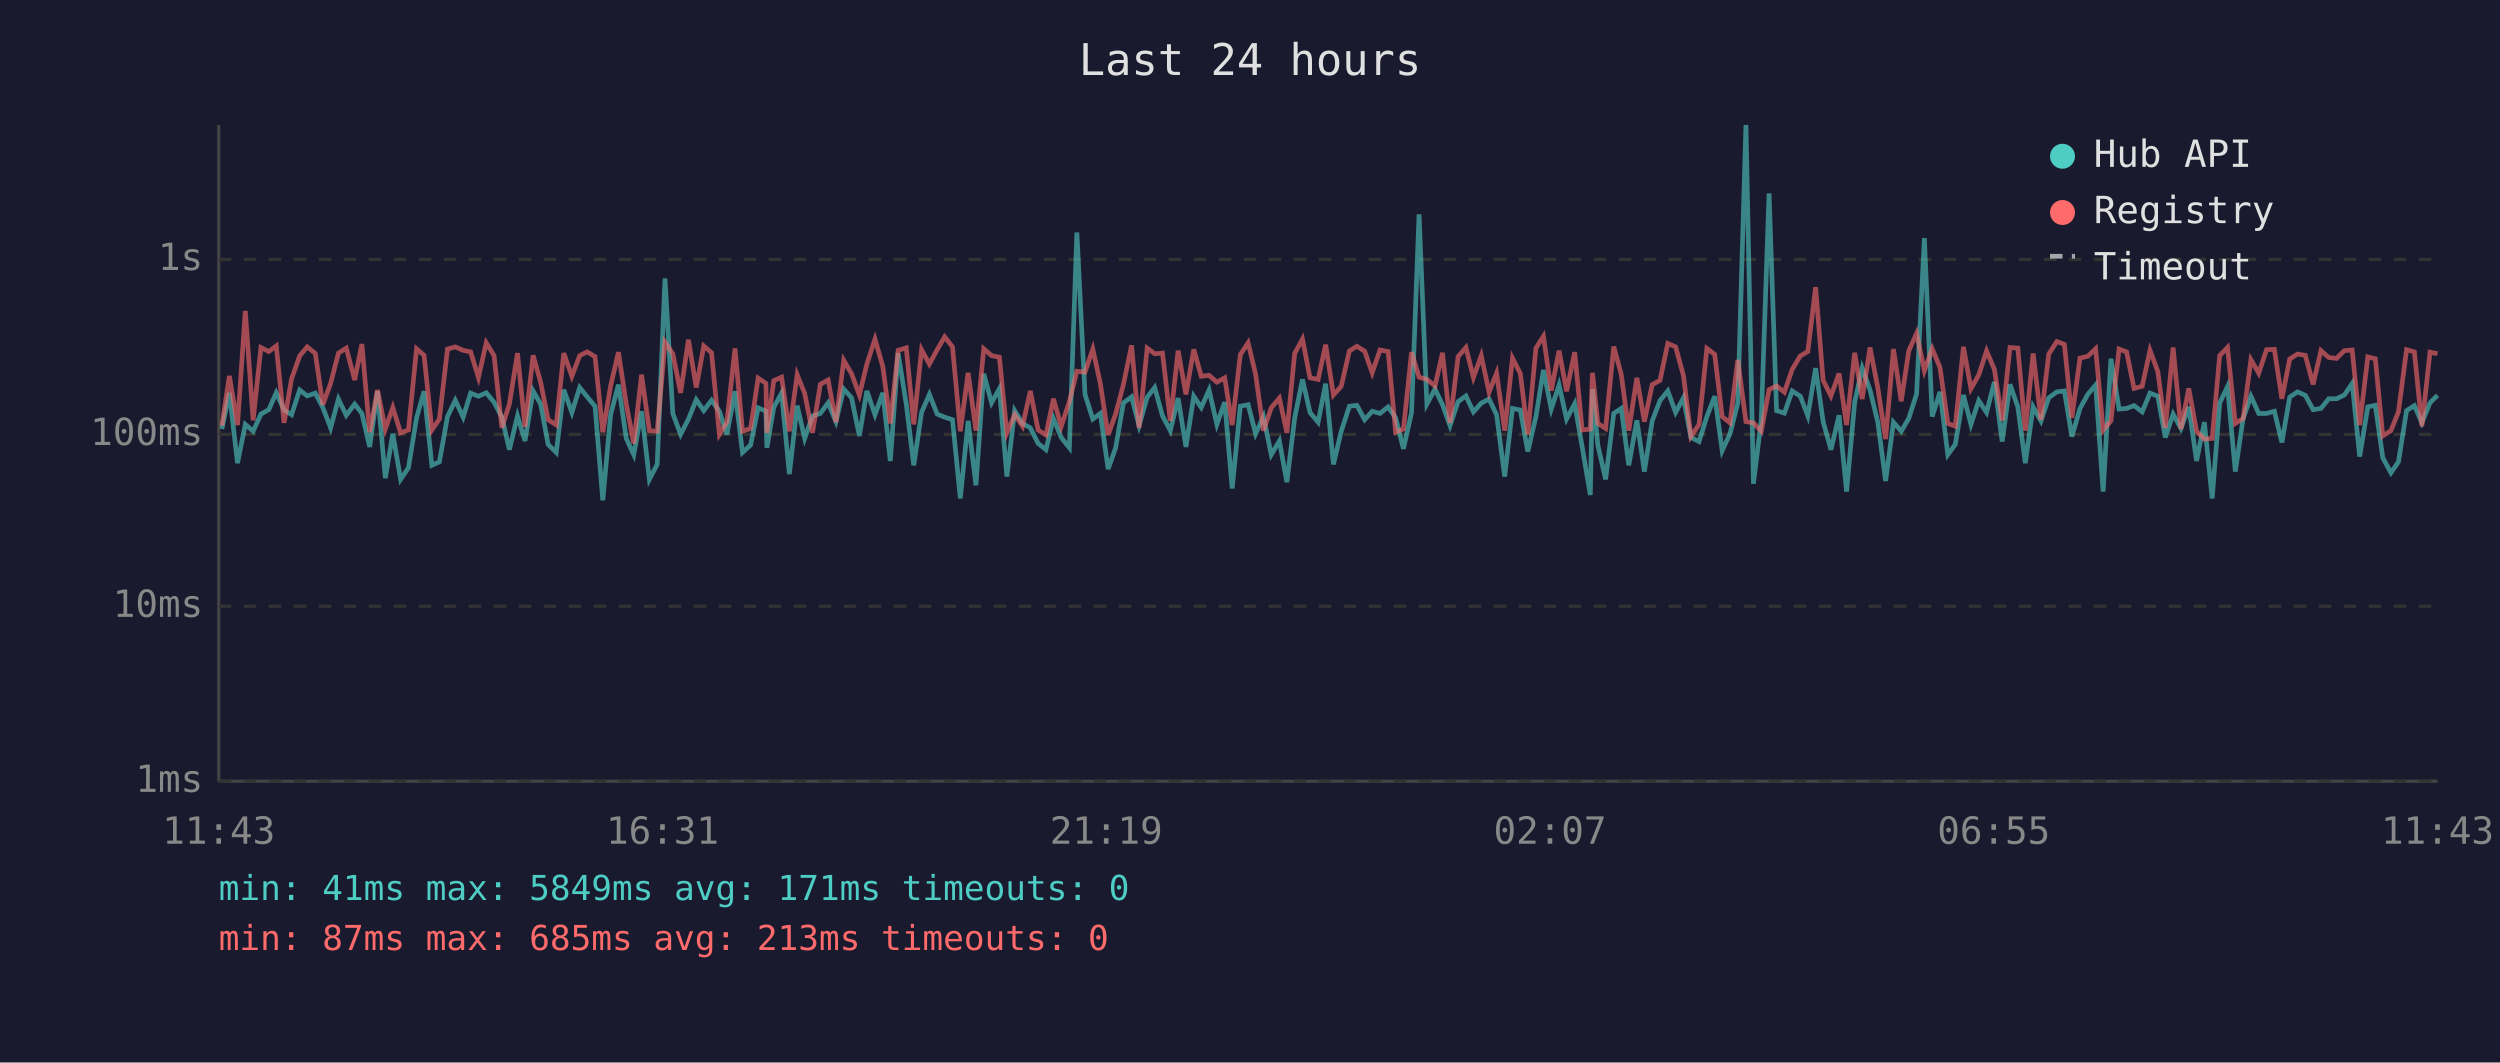
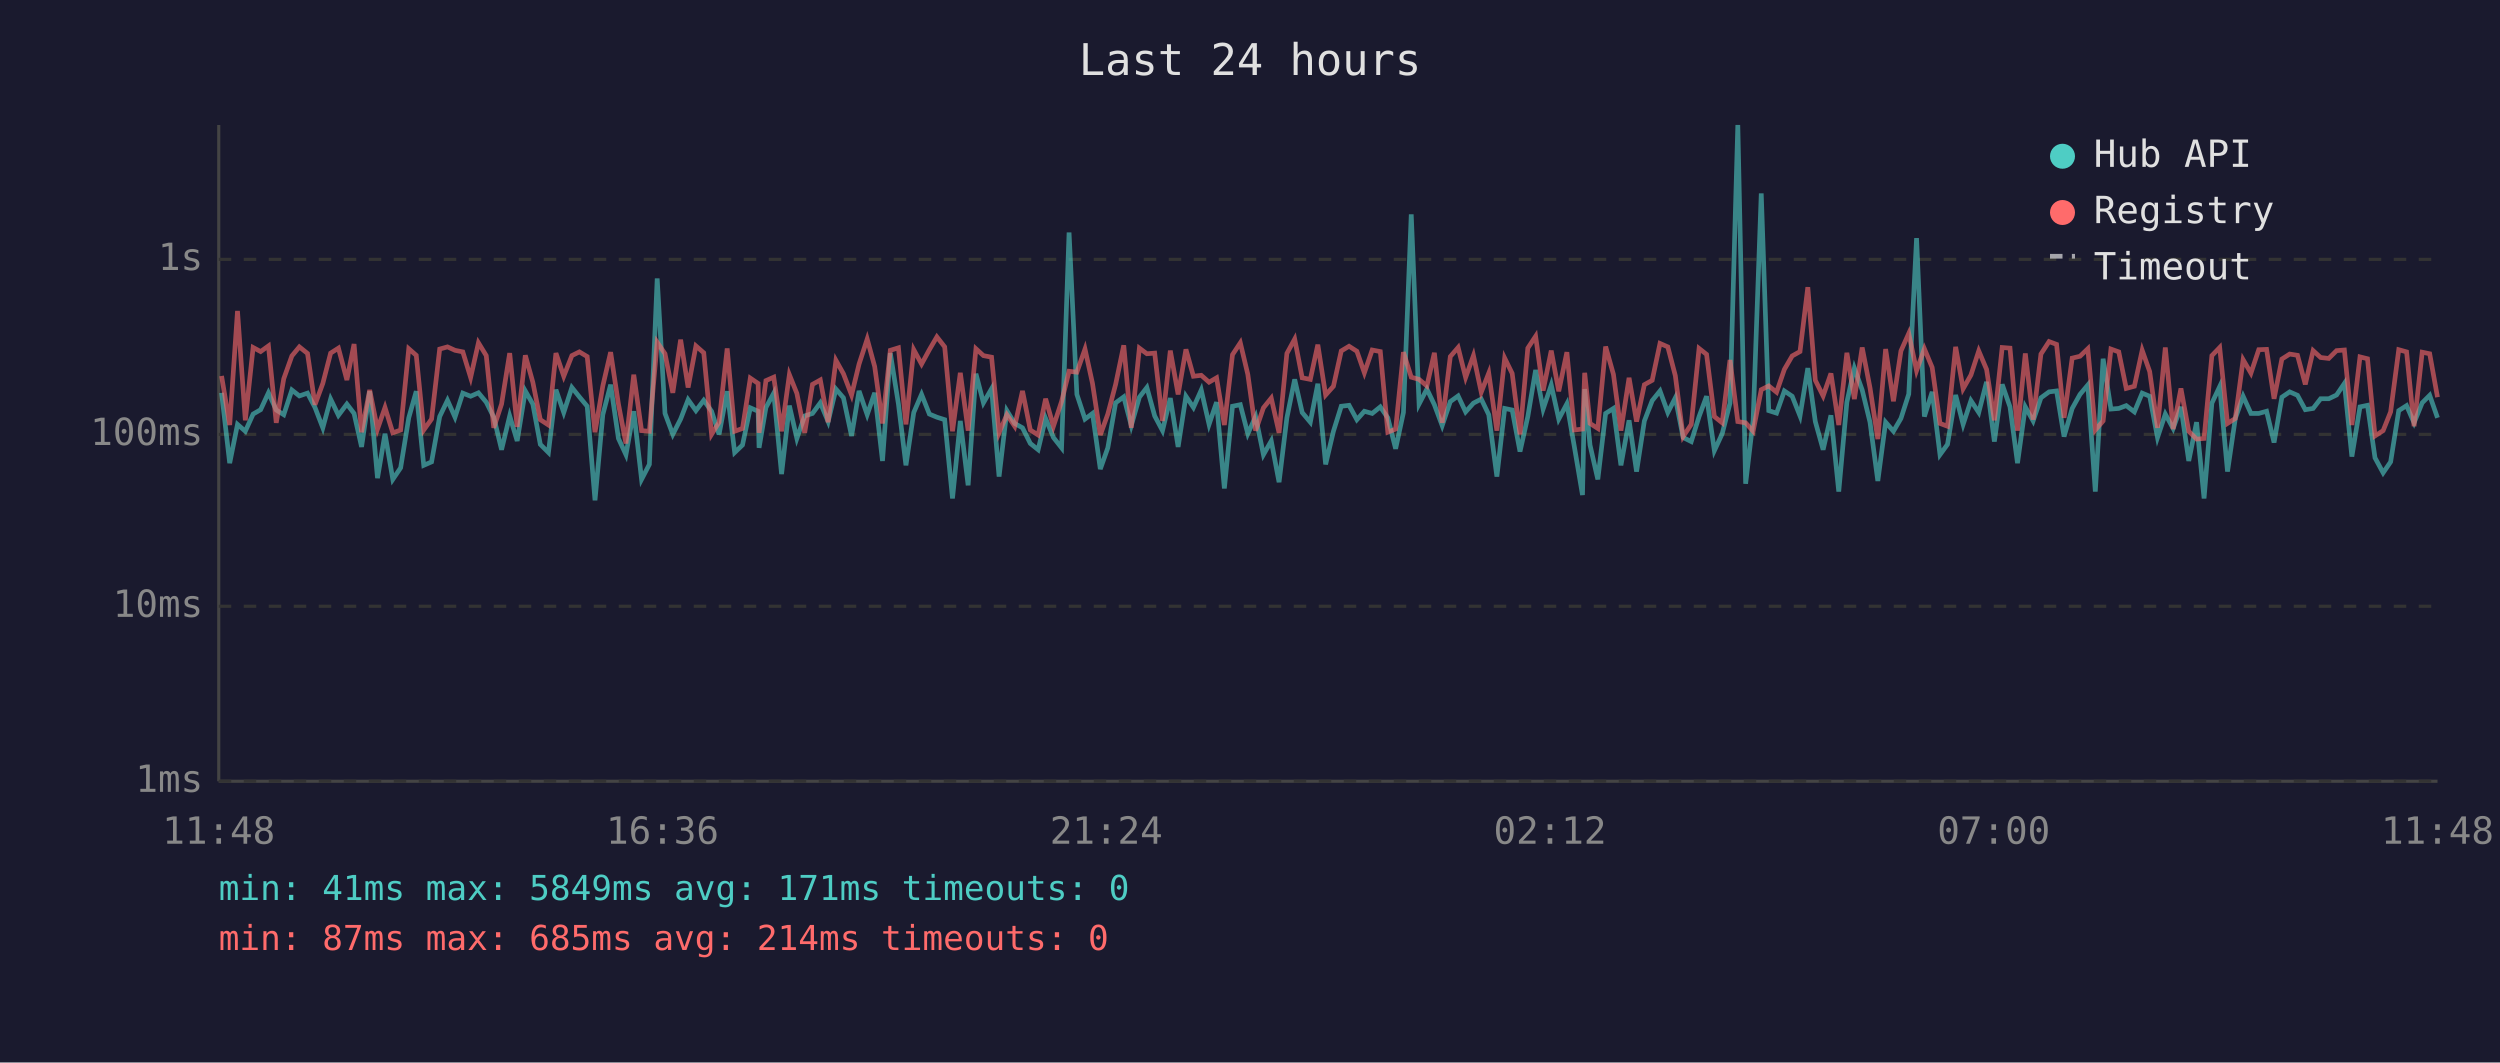
<svg xmlns="http://www.w3.org/2000/svg" viewBox="0 0 800 340" font-family="monospace" font-size="12">
  <rect width="800" height="340" fill="#1a1a2e" />
  <text x="400" y="24" fill="#e0e0e0" font-size="14" text-anchor="middle">Last 24 hours</text>
  <line x1="70" y1="40" x2="70" y2="250" stroke="#444" stroke-width="1" />
  <line x1="70" y1="250" x2="780" y2="250" stroke="#444" stroke-width="1" />
  <line x1="70" y1="250" x2="780" y2="250" stroke="#333" stroke-width="1" stroke-dasharray="4" />
  <text x="65" y="250" fill="#888" text-anchor="end" dominant-baseline="middle">1ms</text>
  <line x1="70" y1="194" x2="780" y2="194" stroke="#333" stroke-width="1" stroke-dasharray="4" />
  <text x="65" y="194" fill="#888" text-anchor="end" dominant-baseline="middle">10ms</text>
  <line x1="70" y1="139" x2="780" y2="139" stroke="#333" stroke-width="1" stroke-dasharray="4" />
  <text x="65" y="139" fill="#888" text-anchor="end" dominant-baseline="middle">100ms</text>
  <line x1="70" y1="83" x2="780" y2="83" stroke="#333" stroke-width="1" stroke-dasharray="4" />
  <text x="65" y="83" fill="#888" text-anchor="end" dominant-baseline="middle">1s</text>
-   <text x="70" y="270" fill="#888" text-anchor="middle">11:43</text>
-   <text x="212" y="270" fill="#888" text-anchor="middle">16:31</text>
-   <text x="354" y="270" fill="#888" text-anchor="middle">21:19</text>
-   <text x="496" y="270" fill="#888" text-anchor="middle">02:07</text>
-   <text x="638" y="270" fill="#888" text-anchor="middle">06:55</text>
-   <text x="780" y="270" fill="#888" text-anchor="middle">11:43</text>
-   <polyline points="71.0,137.3 73.4,125.7 76.0,148.2 78.5,135.8 81.0,138.0 83.5,132.5 86.0,131.1 88.4,125.7 90.9,131.2 93.3,132.7 95.9,124.8 98.3,126.7 100.9,125.8 103.3,130.4 105.8,136.9 108.3,127.7 110.8,132.9 113.5,129.3 115.8,132.3 118.3,143.0 120.8,125.2 123.3,153.0 125.7,138.8 128.2,153.4 130.7,149.7 133.3,133.7 135.7,125.2 138.2,148.9 140.6,147.8 143.2,133.3 145.7,128.1 148.2,133.5 150.6,125.8 153.1,126.8 155.6,125.7 158.1,128.7 160.6,133.5 163.0,143.9 165.6,133.1 168.0,141.1 170.6,125.1 173.0,129.3 175.4,142.2 178.0,144.8 180.4,124.7 183.0,132.0 185.5,124.0 187.9,127.0 190.4,130.0 192.9,160.1 195.4,132.7 197.9,123.1 200.4,140.3 202.8,145.5 205.3,131.6 207.8,153.4 210.3,148.6 212.8,89.1 215.3,132.3 217.8,139.0 220.3,134.1 222.8,127.9 225.2,131.4 227.7,128.1 230.2,131.6 232.6,139.0 235.2,125.2 237.6,144.8 240.2,142.4 242.6,130.5 245.1,131.6 245.4,143.3 247.6,130.4 250.1,125.8 252.6,151.7 255.1,129.8 257.5,140.3 260.0,133.1 262.5,132.3 265.0,128.9 267.5,134.9 270.0,124.5 272.5,127.3 275.0,139.5 277.4,125.1 280.0,132.7 282.5,125.7 284.9,147.5 287.4,113.0 290.0,129.3 292.4,148.9 294.9,132.0 297.4,126.2 299.9,132.5 302.3,133.5 304.8,134.3 307.3,159.5 309.8,134.7 312.3,155.3 314.8,119.6 317.3,128.9 319.8,124.4 322.2,152.5 324.7,131.4 327.2,135.5 329.7,136.9 332.2,141.9 334.7,143.9 337.1,133.9 339.6,140.0 342.2,143.3 344.6,74.4 347.2,126.2 349.7,134.1 352.1,132.3 354.6,150.1 357.0,143.3 359.5,128.9 362.1,127.0 364.5,136.2 367.1,127.1 369.5,124.0 372.0,133.1 374.5,137.8 377.0,127.4 379.5,143.0 382.0,126.8 384.4,130.4 386.9,124.8 389.4,135.8 391.9,128.7 394.3,156.3 396.9,130.0 399.4,129.5 401.8,138.8 404.3,133.3 406.8,145.5 409.4,141.1 411.8,154.3 414.3,133.7 416.8,121.4 419.2,132.0 421.8,135.1 424.2,122.8 426.7,148.6 429.2,138.0 431.8,130.0 434.2,129.7 436.7,134.3 439.1,131.6 441.6,132.3 444.2,130.2 446.6,133.7 449.1,143.6 451.7,132.0 454.1,68.6 456.6,129.3 459.2,124.5 461.6,129.5 464.0,136.2 466.6,128.5 469.1,126.7 471.5,131.8 474.0,129.0 476.5,127.7 478.9,132.7 481.5,152.5 484.0,130.7 486.5,131.2 488.9,144.5 491.5,133.3 493.9,118.4 496.4,130.9 498.9,123.2 501.3,134.1 503.9,129.2 506.3,143.0 508.9,158.4 509.6,124.5 511.3,142.4 513.8,153.4 516.4,132.3 518.8,130.7 521.2,148.9 523.8,134.5 526.2,150.9 528.7,134.7 531.2,128.2 533.7,125.1 536.2,132.0 538.7,127.3 541.1,140.0 543.7,141.3 546.2,133.3 548.7,126.8 551.1,144.2 553.6,138.8 556.1,129.0 558.7,40.0 561.1,154.8 563.6,134.5 566.1,61.9 568.5,131.4 571.0,132.2 573.5,125.1 576.1,126.8 578.5,133.1 581.0,117.8 583.4,134.9 585.9,143.9 588.5,132.9 590.9,157.3 593.5,128.7 595.9,117.8 598.4,124.8 600.9,135.1 603.4,153.9 605.9,135.1 608.4,138.0 610.8,133.9 613.3,126.1 615.8,76.2 618.3,133.3 620.8,125.4 623.3,145.5 625.7,142.2 628.3,126.4 630.7,135.8 633.2,128.2 635.7,132.0 638.2,122.2 640.7,141.3 643.2,123.0 645.7,130.2 648.1,148.2 650.6,130.2 653.1,134.7 655.6,127.3 658.2,125.4 660.6,125.1 663.0,139.7 665.6,130.7 668.1,126.2 670.6,123.2 673.0,157.3 675.5,114.8 678.1,130.9 680.5,130.7 682.9,129.8 685.5,131.8 688.0,125.8 690.5,126.8 692.9,140.0 695.4,132.5 697.9,137.1 700.4,130.2 702.9,147.5 705.4,135.1 707.9,159.5 710.3,129.0 712.8,123.7 715.3,150.9 717.8,133.9 720.3,126.8 722.8,132.3 725.3,132.3 727.8,131.6 730.2,141.6 732.7,127.1 735.2,125.4 737.7,126.5 740.2,131.1 742.7,130.7 745.2,127.6 747.7,127.6 750.2,126.4 752.7,122.7 755.1,146.1 757.7,130.2 760.1,129.7 762.5,146.5 765.1,151.3 767.5,147.8 770.1,131.4 772.6,129.8 775.0,135.3 777.6,128.9 780.0,126.5" fill="none" stroke="#4ecdc4" stroke-width="1.5" opacity="0.6" />
-   <polyline points="71.0,136.2 73.4,120.3 76.0,136.0 78.5,99.5 81.0,134.5 83.5,111.2 86.0,112.5 88.4,110.7 90.9,135.3 93.3,121.2 95.9,113.9 98.3,111.0 100.9,113.1 103.3,129.5 105.8,122.7 108.3,113.0 110.8,111.4 113.5,121.6 115.8,110.1 118.3,138.3 120.8,124.8 123.3,137.3 125.7,130.4 128.2,138.5 130.7,137.6 133.3,111.6 135.7,113.7 138.2,137.6 140.6,134.1 143.2,111.7 145.7,111.0 148.2,112.1 150.6,112.6 153.1,120.8 155.6,109.7 158.1,113.8 160.6,136.9 163.0,129.3 165.6,113.0 168.0,136.6 170.6,113.7 173.0,122.3 175.4,134.3 178.0,136.0 180.4,113.0 183.0,120.4 185.5,113.8 187.9,112.6 190.4,114.1 192.9,138.3 195.4,123.5 197.9,112.7 200.4,129.3 202.8,141.9 205.3,119.9 207.8,137.8 210.3,138.0 212.8,109.5 215.3,113.2 217.8,125.7 220.3,108.7 222.8,124.0 225.2,110.7 227.7,112.9 230.2,139.0 232.6,135.1 235.2,111.5 237.6,138.0 240.2,137.1 242.6,121.0 245.1,122.7 245.4,138.5 247.6,121.8 250.1,120.7 252.6,138.0 255.1,119.9 257.5,125.9 260.0,138.5 262.5,123.0 265.0,121.6 267.5,135.1 270.0,115.3 272.5,119.6 275.0,126.4 277.4,116.5 280.0,108.5 282.5,117.3 284.9,135.5 287.4,112.1 290.0,111.3 292.4,135.8 294.9,111.9 297.4,116.5 299.9,111.9 302.3,107.8 304.8,111.0 307.3,138.0 309.8,119.3 312.3,137.8 314.8,111.6 317.3,113.8 319.8,114.3 322.2,138.5 324.7,132.7 327.2,136.4 329.7,125.1 332.2,137.6 334.7,139.2 337.1,127.6 339.6,136.4 342.2,128.5 344.6,118.8 347.2,119.1 349.7,111.7 352.1,122.7 354.6,139.2 357.0,132.5 359.5,123.0 362.1,110.5 364.5,136.9 367.1,111.4 369.5,113.2 372.0,113.0 374.5,134.7 377.0,112.2 379.5,126.2 382.0,111.8 384.4,120.4 386.9,120.1 389.4,122.3 391.9,120.9 394.3,136.0 396.9,113.5 399.4,109.7 401.8,119.8 404.3,137.8 406.8,130.5 409.4,127.4 411.8,138.5 414.3,113.1 416.8,108.5 419.2,120.9 421.8,121.4 424.2,110.3 426.7,126.4 429.2,123.6 431.8,112.3 434.2,110.8 436.7,112.4 439.1,119.3 441.6,112.0 444.2,112.5 446.6,138.3 449.1,137.3 451.7,112.7 454.1,120.7 456.6,121.4 459.2,123.5 461.6,112.9 464.0,135.3 466.6,114.1 469.1,111.2 471.5,120.8 474.0,113.8 476.5,125.5 478.9,119.4 481.5,137.8 484.0,114.6 486.5,119.5 488.9,139.0 491.5,111.4 493.9,107.6 496.4,125.0 498.9,112.2 501.3,125.2 503.9,112.7 506.3,137.6 508.9,137.3 509.6,119.3 511.3,135.5 513.8,137.1 516.4,110.9 518.8,119.8 521.2,137.8 523.8,120.9 526.2,134.9 528.7,123.1 531.2,121.7 533.7,109.9 536.2,111.0 538.7,120.2 541.1,139.7 543.7,135.8 546.2,111.5 548.7,113.4 551.1,133.3 553.6,135.3 556.1,115.2 558.7,134.9 561.1,135.3 563.6,138.0 566.1,124.7 568.5,123.5 571.0,125.5 573.5,118.2 576.1,113.9 578.5,112.5 581.0,91.9 583.4,121.7 585.9,126.7 588.5,119.5 590.9,136.0 593.5,112.9 595.9,127.7 598.4,111.2 600.9,124.1 603.4,140.5 605.9,111.7 608.4,128.4 610.8,112.3 613.3,106.7 615.8,118.6 618.3,111.6 620.8,117.6 623.3,135.5 625.7,136.4 628.3,111.0 630.7,124.4 633.2,120.0 635.7,112.3 638.2,118.2 640.7,134.5 643.2,111.2 645.7,111.4 648.1,137.8 650.6,113.1 653.1,134.3 655.6,113.3 658.2,109.3 660.6,110.2 663.0,133.7 665.6,114.6 668.1,114.0 670.6,111.6 673.0,137.6 675.5,134.7 678.1,111.7 680.5,112.6 682.9,124.3 685.5,123.6 688.0,112.1 690.5,118.9 692.9,136.9 695.4,111.2 697.9,137.3 700.4,124.3 702.9,138.0 705.4,140.5 707.9,140.3 710.3,113.8 712.8,111.2 715.3,135.5 717.8,133.9 720.3,115.1 722.8,119.4 725.3,111.9 727.8,111.8 730.2,127.6 732.7,114.9 735.2,113.3 737.7,113.7 740.2,123.0 742.7,112.2 745.2,114.4 747.7,114.7 750.2,112.2 752.7,112.0 755.1,136.0 757.7,114.2 760.1,114.8 762.5,139.5 765.1,137.8 767.5,131.8 770.1,111.9 772.6,112.6 775.0,136.4 777.6,112.7 780.0,113.2" fill="none" stroke="#ff6b6b" stroke-width="1.5" opacity="0.6" />
+   <text x="70" y="270" fill="#888" text-anchor="middle">11:48</text>
+   <text x="212" y="270" fill="#888" text-anchor="middle">16:36</text>
+   <text x="354" y="270" fill="#888" text-anchor="middle">21:24</text>
+   <text x="496" y="270" fill="#888" text-anchor="middle">02:12</text>
+   <text x="638" y="270" fill="#888" text-anchor="middle">07:00</text>
+   <text x="780" y="270" fill="#888" text-anchor="middle">11:48</text>
+   <polyline points="70.9,125.7 73.5,148.2 76.0,135.8 78.5,138.0 81.0,132.5 83.4,131.1 85.9,125.7 88.4,131.2 90.8,132.7 93.4,124.8 95.8,126.7 98.4,125.8 100.8,130.4 103.3,136.9 105.8,127.7 108.3,132.9 111.0,129.3 113.3,132.3 115.7,143.0 118.3,125.2 120.8,153.0 123.2,138.8 125.7,153.4 128.2,149.7 130.8,133.7 133.2,125.2 135.6,148.9 138.1,147.8 140.7,133.3 143.2,128.1 145.6,133.5 148.1,125.8 150.6,126.8 153.1,125.7 155.6,128.7 158.0,133.5 160.5,143.9 163.1,133.1 165.5,141.1 168.1,125.1 170.5,129.3 172.9,142.2 175.5,144.8 177.9,124.7 180.4,132.0 183.0,124.0 185.4,127.0 187.9,130.0 190.4,160.1 192.9,132.7 195.4,123.1 197.9,140.3 200.3,145.5 202.8,131.6 205.3,153.4 207.8,148.6 210.3,89.1 212.8,132.3 215.3,139.0 217.8,134.1 220.2,127.9 222.7,131.4 225.2,128.1 227.7,131.6 230.1,139.0 232.7,125.2 235.1,144.8 237.6,142.4 240.1,130.5 242.6,131.6 242.9,143.3 245.1,130.4 247.6,125.8 250.1,151.7 252.6,129.8 255.0,140.3 257.5,133.1 260.0,132.3 262.5,128.9 265.0,134.9 267.5,124.5 269.9,127.3 272.5,139.5 274.9,125.1 277.5,132.7 279.9,125.7 282.4,147.5 284.9,113.0 287.5,129.3 289.9,148.9 292.4,132.0 294.9,126.2 297.4,132.5 299.8,133.5 302.3,134.3 304.8,159.5 307.3,134.7 309.8,155.3 312.3,119.6 314.7,128.9 317.3,124.4 319.7,152.5 322.2,131.4 324.7,135.5 327.2,136.9 329.7,141.9 332.2,143.9 334.6,133.9 337.1,140.0 339.7,143.3 342.1,74.4 344.6,126.2 347.2,134.1 349.6,132.3 352.1,150.1 354.5,143.3 357.0,128.9 359.6,127.0 362.0,136.2 364.6,127.1 367.0,124.0 369.5,133.1 372.0,137.8 374.5,127.4 377.0,143.0 379.5,126.8 381.9,130.4 384.4,124.8 386.9,135.8 389.3,128.7 391.8,156.3 394.4,130.0 396.9,129.5 399.3,138.8 401.8,133.3 404.3,145.5 406.8,141.1 409.3,154.3 411.8,133.7 414.3,121.4 416.7,132.0 419.3,135.1 421.7,122.8 424.2,148.6 426.7,138.0 429.2,130.0 431.7,129.7 434.2,134.3 436.6,131.6 439.1,132.3 441.7,130.2 444.1,133.7 446.6,143.6 449.1,132.0 451.6,68.6 454.1,129.3 456.6,124.5 459.0,129.5 461.5,136.2 464.1,128.5 466.6,126.7 469.0,131.8 471.5,129.0 474.0,127.7 476.4,132.7 479.0,152.5 481.5,130.7 483.9,131.2 486.4,144.5 488.9,133.3 491.4,118.4 493.8,130.9 496.4,123.2 498.8,134.1 501.4,129.2 503.8,143.0 506.4,158.4 507.1,124.5 508.8,142.4 511.3,153.4 513.8,132.3 516.3,130.7 518.7,148.9 521.3,134.5 523.7,150.9 526.2,134.7 528.7,128.2 531.2,125.1 533.7,132.0 536.1,127.3 538.6,140.0 541.2,141.3 543.7,133.3 546.1,126.8 548.6,144.2 551.1,138.8 553.6,129.0 556.1,40.0 558.6,154.8 561.0,134.5 563.6,61.9 566.0,131.4 568.5,132.2 571.0,125.1 573.5,126.8 576.0,133.1 578.5,117.8 580.9,134.9 583.4,143.9 585.9,132.9 588.4,157.3 591.0,128.7 593.4,117.8 595.9,124.8 598.4,135.1 600.9,153.9 603.4,135.1 605.9,138.0 608.3,133.9 610.8,126.1 613.3,76.2 615.8,133.3 618.3,125.4 620.8,145.5 623.2,142.2 625.8,126.4 628.2,135.8 630.7,128.2 633.2,132.0 635.7,122.2 638.2,141.3 640.7,123.0 643.2,130.2 645.6,148.2 648.1,130.2 650.6,134.7 653.1,127.3 655.7,125.4 658.1,125.1 660.5,139.7 663.1,130.7 665.6,126.2 668.1,123.2 670.5,157.3 673.0,114.8 675.5,130.9 678.0,130.7 680.4,129.8 683.0,131.8 685.5,125.8 687.9,126.8 690.4,140.0 692.9,132.5 695.4,137.1 697.9,130.2 700.4,147.5 702.9,135.1 705.3,159.5 707.8,129.0 710.3,123.7 712.8,150.9 715.3,133.9 717.8,126.8 720.3,132.3 722.8,132.3 725.3,131.6 727.7,141.6 730.2,127.1 732.7,125.4 735.2,126.5 737.7,131.1 740.2,130.7 742.6,127.6 745.2,127.6 747.7,126.4 750.2,122.7 752.6,146.1 755.2,130.2 757.6,129.7 760.0,146.5 762.6,151.3 765.0,147.8 767.6,131.4 770.1,129.8 772.5,135.3 775.1,128.9 777.5,126.5 780.0,133.7" fill="none" stroke="#4ecdc4" stroke-width="1.5" opacity="0.6" />
+   <polyline points="70.9,120.3 73.5,136.0 76.0,99.5 78.5,134.5 81.0,111.2 83.4,112.5 85.9,110.7 88.4,135.3 90.8,121.2 93.4,113.9 95.8,111.0 98.4,113.1 100.8,129.5 103.3,122.7 105.8,113.0 108.3,111.4 111.0,121.6 113.3,110.1 115.7,138.3 118.3,124.8 120.8,137.3 123.2,130.4 125.7,138.5 128.2,137.6 130.8,111.6 133.2,113.7 135.6,137.6 138.1,134.1 140.7,111.7 143.2,111.0 145.6,112.1 148.1,112.6 150.6,120.8 153.1,109.7 155.6,113.8 158.0,136.9 160.5,129.3 163.1,113.0 165.5,136.6 168.1,113.7 170.5,122.3 172.9,134.3 175.5,136.0 177.9,113.0 180.4,120.4 183.0,113.8 185.4,112.6 187.9,114.1 190.4,138.3 192.9,123.5 195.4,112.7 197.9,129.3 200.3,141.9 202.8,119.9 205.3,137.8 207.8,138.0 210.3,109.5 212.8,113.2 215.3,125.7 217.8,108.7 220.2,124.0 222.7,110.7 225.2,112.9 227.7,139.0 230.1,135.1 232.7,111.5 235.1,138.0 237.6,137.1 240.1,121.0 242.6,122.7 242.9,138.5 245.1,121.8 247.6,120.7 250.1,138.0 252.6,119.9 255.0,125.9 257.5,138.5 260.0,123.0 262.5,121.6 265.0,135.1 267.5,115.3 269.9,119.6 272.5,126.4 274.9,116.5 277.5,108.5 279.9,117.3 282.4,135.5 284.9,112.1 287.5,111.3 289.9,135.8 292.4,111.9 294.9,116.5 297.4,111.9 299.8,107.8 302.3,111.0 304.8,138.0 307.3,119.3 309.8,137.8 312.3,111.6 314.7,113.8 317.3,114.3 319.7,138.5 322.2,132.7 324.7,136.4 327.2,125.1 329.7,137.6 332.2,139.2 334.6,127.6 337.1,136.4 339.7,128.5 342.1,118.8 344.6,119.1 347.2,111.7 349.6,122.7 352.1,139.2 354.5,132.5 357.0,123.0 359.6,110.5 362.0,136.9 364.6,111.4 367.0,113.2 369.5,113.0 372.0,134.7 374.5,112.2 377.0,126.2 379.5,111.8 381.9,120.4 384.4,120.1 386.9,122.3 389.3,120.9 391.8,136.0 394.4,113.5 396.9,109.7 399.3,119.8 401.8,137.8 404.3,130.5 406.8,127.4 409.3,138.5 411.8,113.1 414.3,108.5 416.7,120.9 419.3,121.4 421.7,110.3 424.2,126.4 426.7,123.6 429.2,112.3 431.7,110.8 434.2,112.4 436.6,119.3 439.1,112.0 441.7,112.5 444.1,138.3 446.6,137.3 449.1,112.7 451.6,120.7 454.1,121.4 456.6,123.5 459.0,112.9 461.5,135.3 464.1,114.1 466.6,111.2 469.0,120.8 471.5,113.8 474.0,125.5 476.4,119.4 479.0,137.8 481.5,114.6 483.9,119.5 486.4,139.0 488.9,111.4 491.4,107.6 493.8,125.0 496.4,112.2 498.8,125.2 501.4,112.7 503.8,137.6 506.4,137.3 507.1,119.3 508.8,135.5 511.3,137.1 513.8,110.9 516.3,119.8 518.7,137.8 521.3,120.9 523.7,134.9 526.2,123.1 528.7,121.7 531.2,109.9 533.7,111.0 536.1,120.2 538.6,139.7 541.2,135.8 543.7,111.5 546.1,113.4 548.6,133.3 551.1,135.3 553.6,115.2 556.1,134.9 558.6,135.3 561.0,138.0 563.6,124.7 566.0,123.5 568.5,125.5 571.0,118.2 573.5,113.9 576.0,112.5 578.5,91.9 580.9,121.7 583.4,126.7 585.9,119.5 588.4,136.0 591.0,112.9 593.4,127.7 595.9,111.2 598.4,124.1 600.9,140.5 603.4,111.7 605.9,128.4 608.3,112.3 610.8,106.7 613.3,118.6 615.8,111.6 618.3,117.6 620.8,135.5 623.2,136.4 625.8,111.0 628.2,124.4 630.7,120.0 633.2,112.3 635.7,118.2 638.2,134.5 640.7,111.2 643.2,111.4 645.6,137.8 648.1,113.1 650.6,134.3 653.1,113.3 655.7,109.3 658.1,110.2 660.5,133.7 663.1,114.6 665.6,114.0 668.1,111.6 670.5,137.6 673.0,134.7 675.5,111.7 678.0,112.6 680.4,124.3 683.0,123.6 685.5,112.1 687.9,118.9 690.4,136.9 692.9,111.2 695.4,137.3 697.9,124.3 700.4,138.0 702.9,140.5 705.3,140.3 707.8,113.8 710.3,111.2 712.8,135.5 715.3,133.9 717.8,115.1 720.3,119.4 722.8,111.9 725.3,111.8 727.7,127.6 730.2,114.9 732.7,113.3 735.2,113.7 737.7,123.0 740.2,112.2 742.6,114.4 745.2,114.7 747.7,112.2 750.2,112.0 752.6,136.0 755.2,114.2 757.6,114.8 760.0,139.5 762.6,137.8 765.0,131.8 767.6,111.9 770.1,112.6 772.5,136.4 775.1,112.7 777.5,113.2 780.0,127.1" fill="none" stroke="#ff6b6b" stroke-width="1.5" opacity="0.6" />
  <circle cx="660" cy="50" r="4" fill="#4ecdc4" />
  <text x="670" y="50" fill="#e0e0e0" dominant-baseline="middle">Hub API</text>
  <circle cx="660" cy="68" r="4" fill="#ff6b6b" />
  <text x="670" y="68" fill="#e0e0e0" dominant-baseline="middle">Registry</text>
  <line x1="656" y1="82" x2="664" y2="82" stroke="#e0e0e0" stroke-width="1.5" stroke-dasharray="4,3" opacity="0.7" />
  <text x="670" y="86" fill="#e0e0e0" dominant-baseline="middle">Timeout</text>
  <text x="70" y="288" fill="#4ecdc4" font-size="11">min: 41ms  max: 5849ms  avg: 171ms  timeouts: 0</text>
-   <text x="70" y="304" fill="#ff6b6b" font-size="11">min: 87ms  max: 685ms  avg: 213ms  timeouts: 0</text>
+   <text x="70" y="304" fill="#ff6b6b" font-size="11">min: 87ms  max: 685ms  avg: 214ms  timeouts: 0</text>
</svg>
